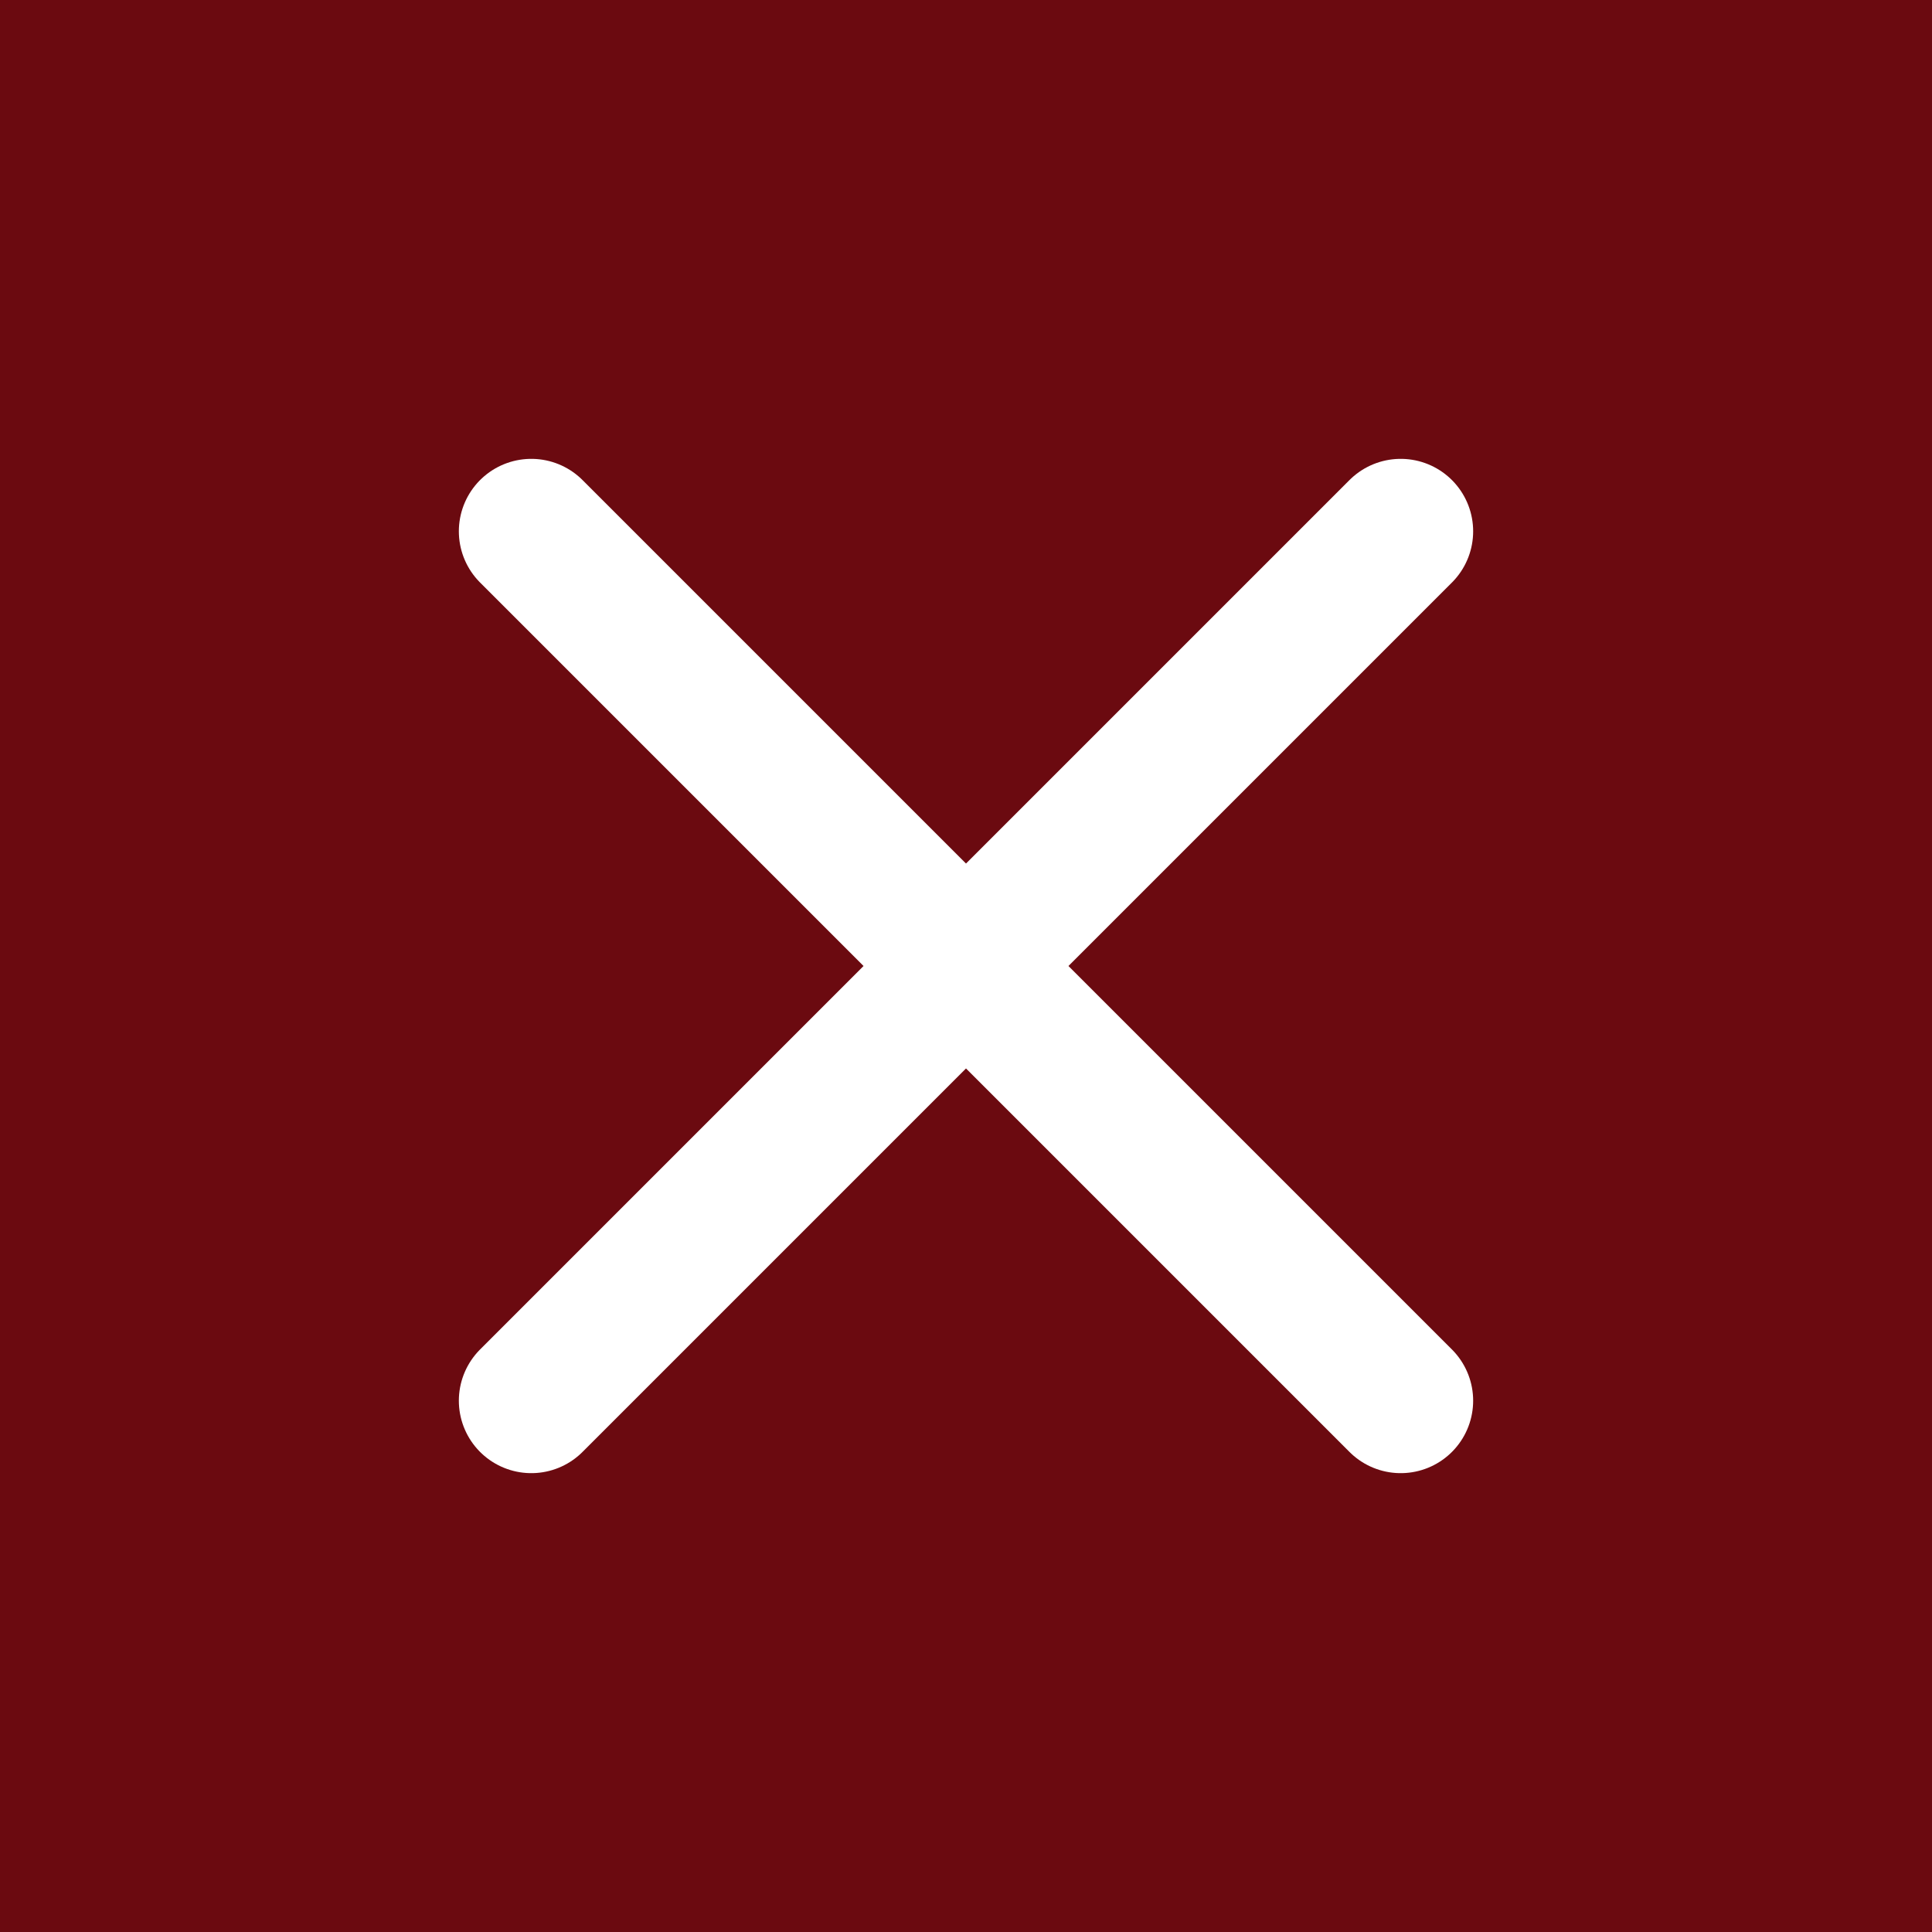
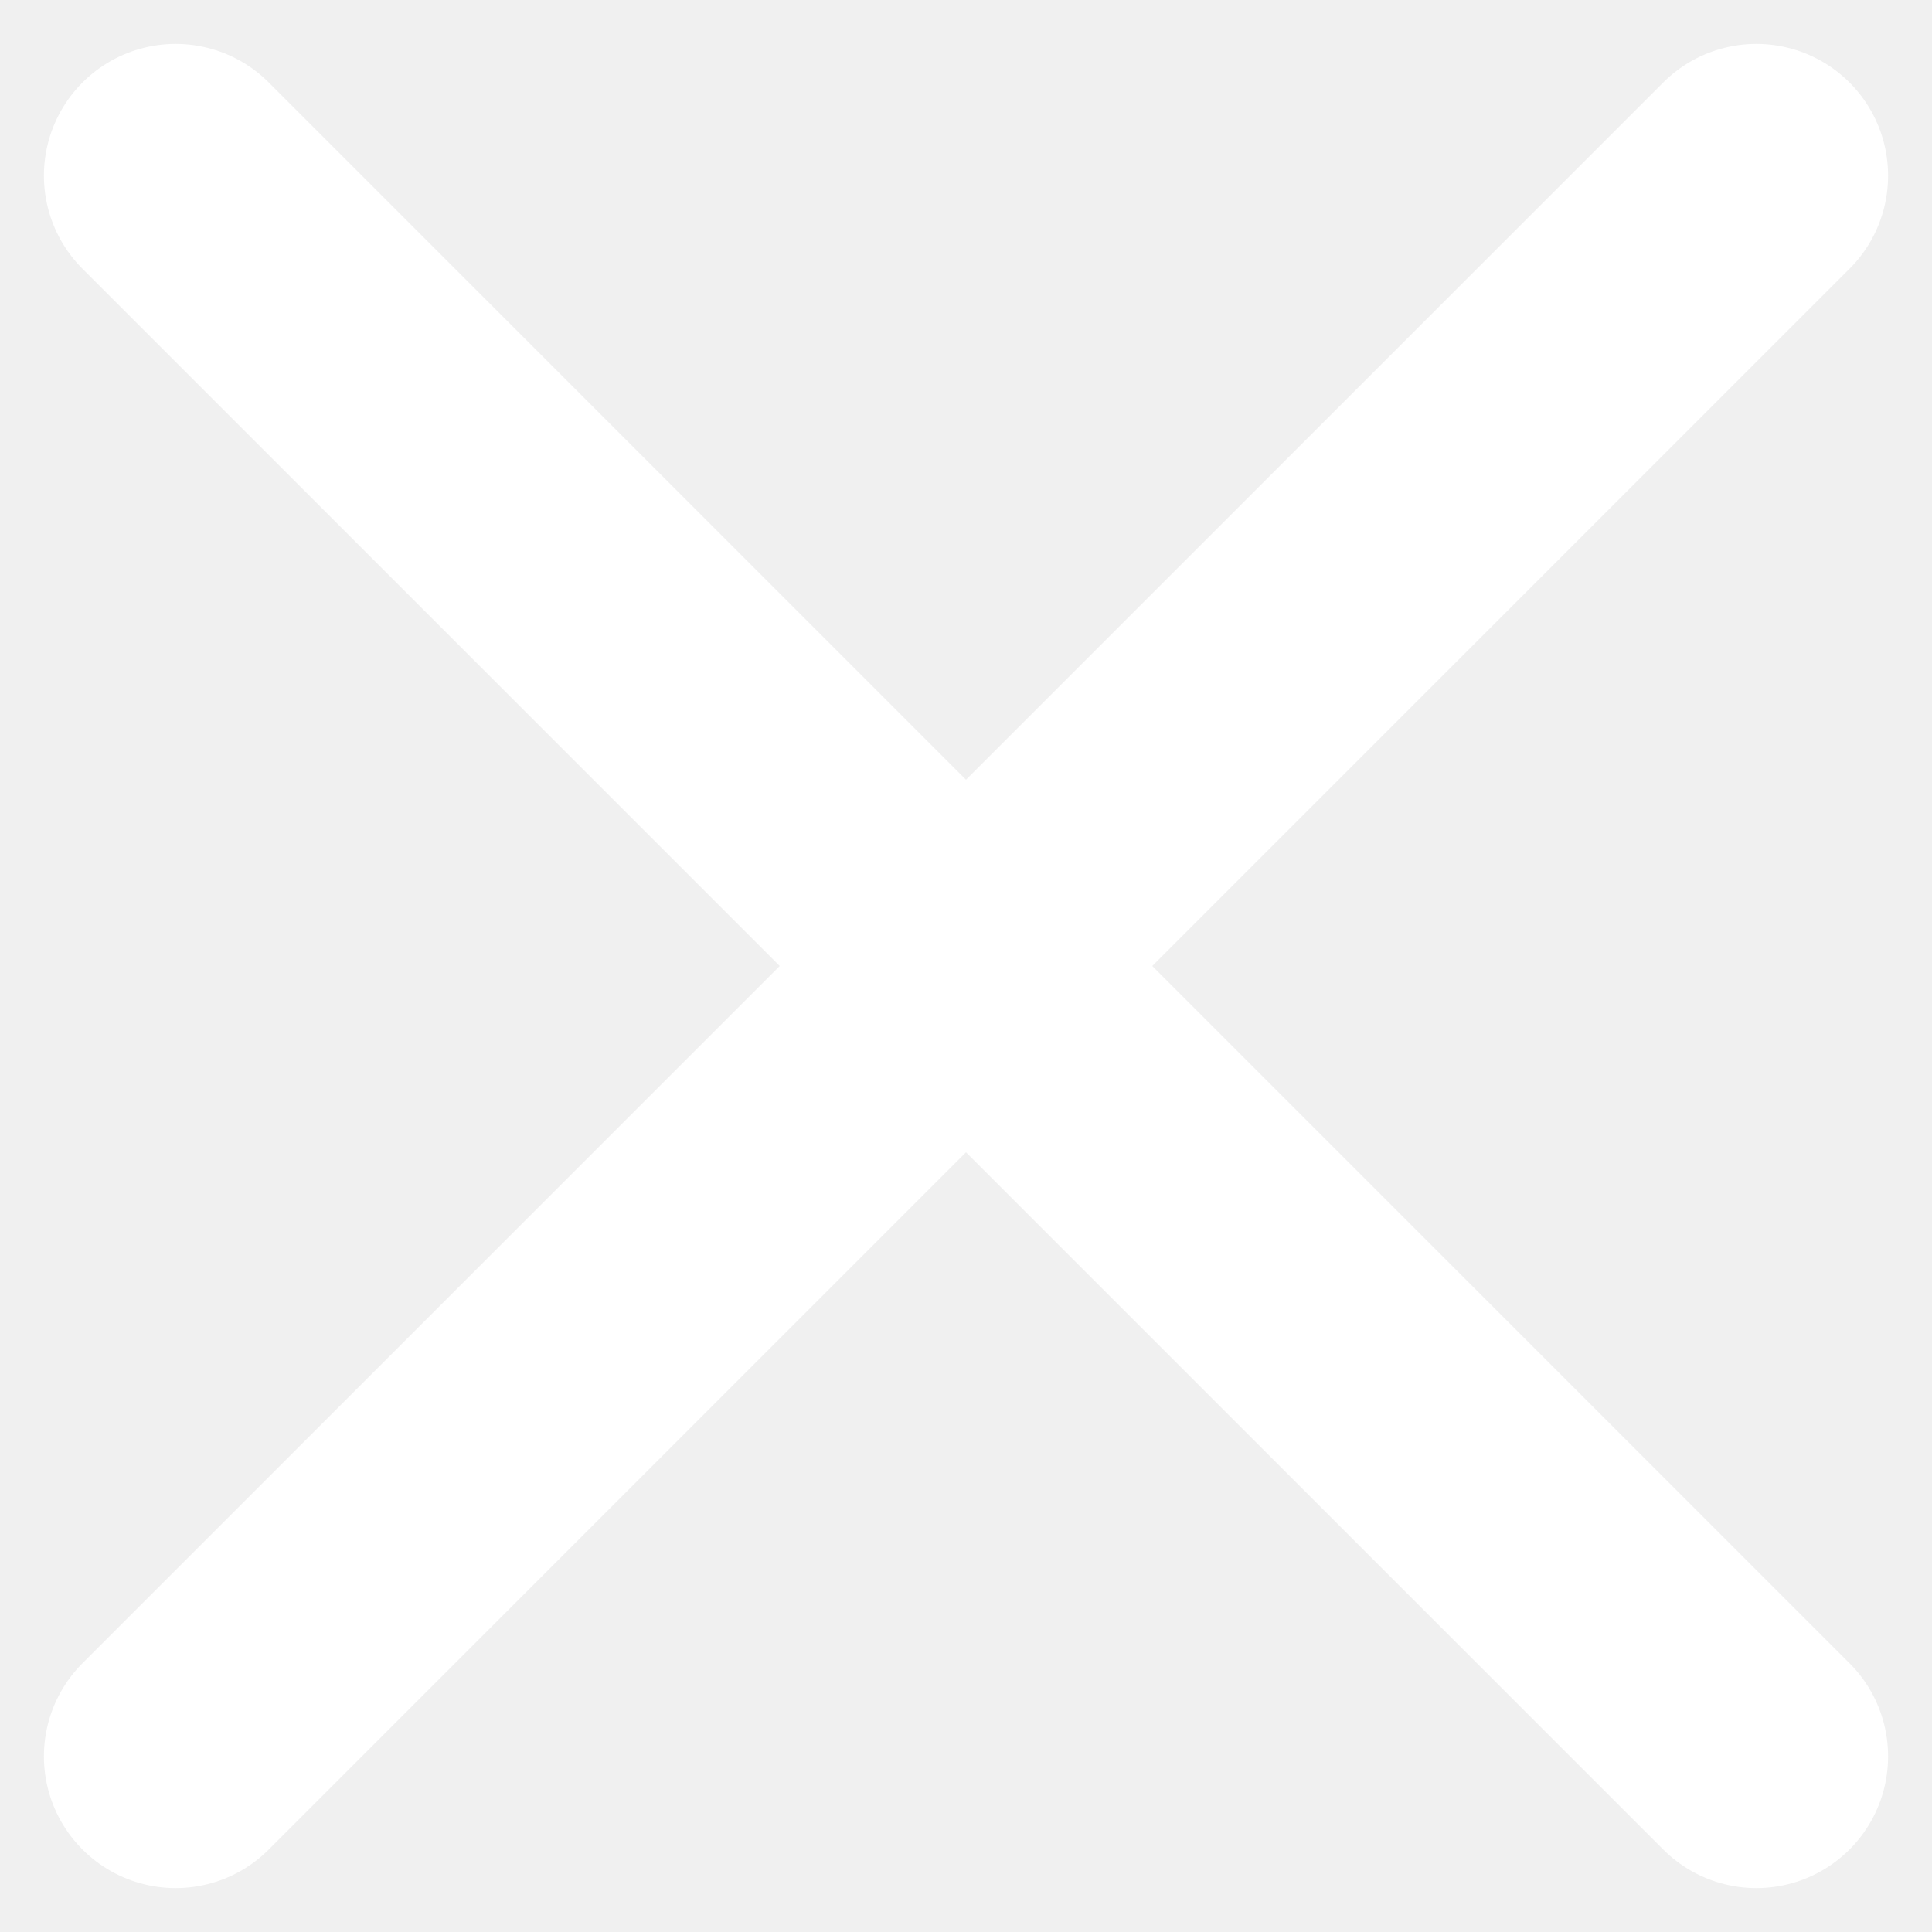
- <svg xmlns="http://www.w3.org/2000/svg" width="40" height="40" viewBox="0 0 40 40" fill="none">
-   <rect width="40" height="40" fill="#6B0A10" />
-   <path d="M29 29L11 11M29 11L11 29" stroke="white" stroke-width="3" stroke-linecap="round" />
+ <svg xmlns="http://www.w3.org/2000/svg" width="22" height="22" viewBox="0 0 22 22" fill="none">
+   <path d="M20 20L2 2M20 2L2 20" stroke="white" stroke-width="3" stroke-linecap="round" />
</svg>
